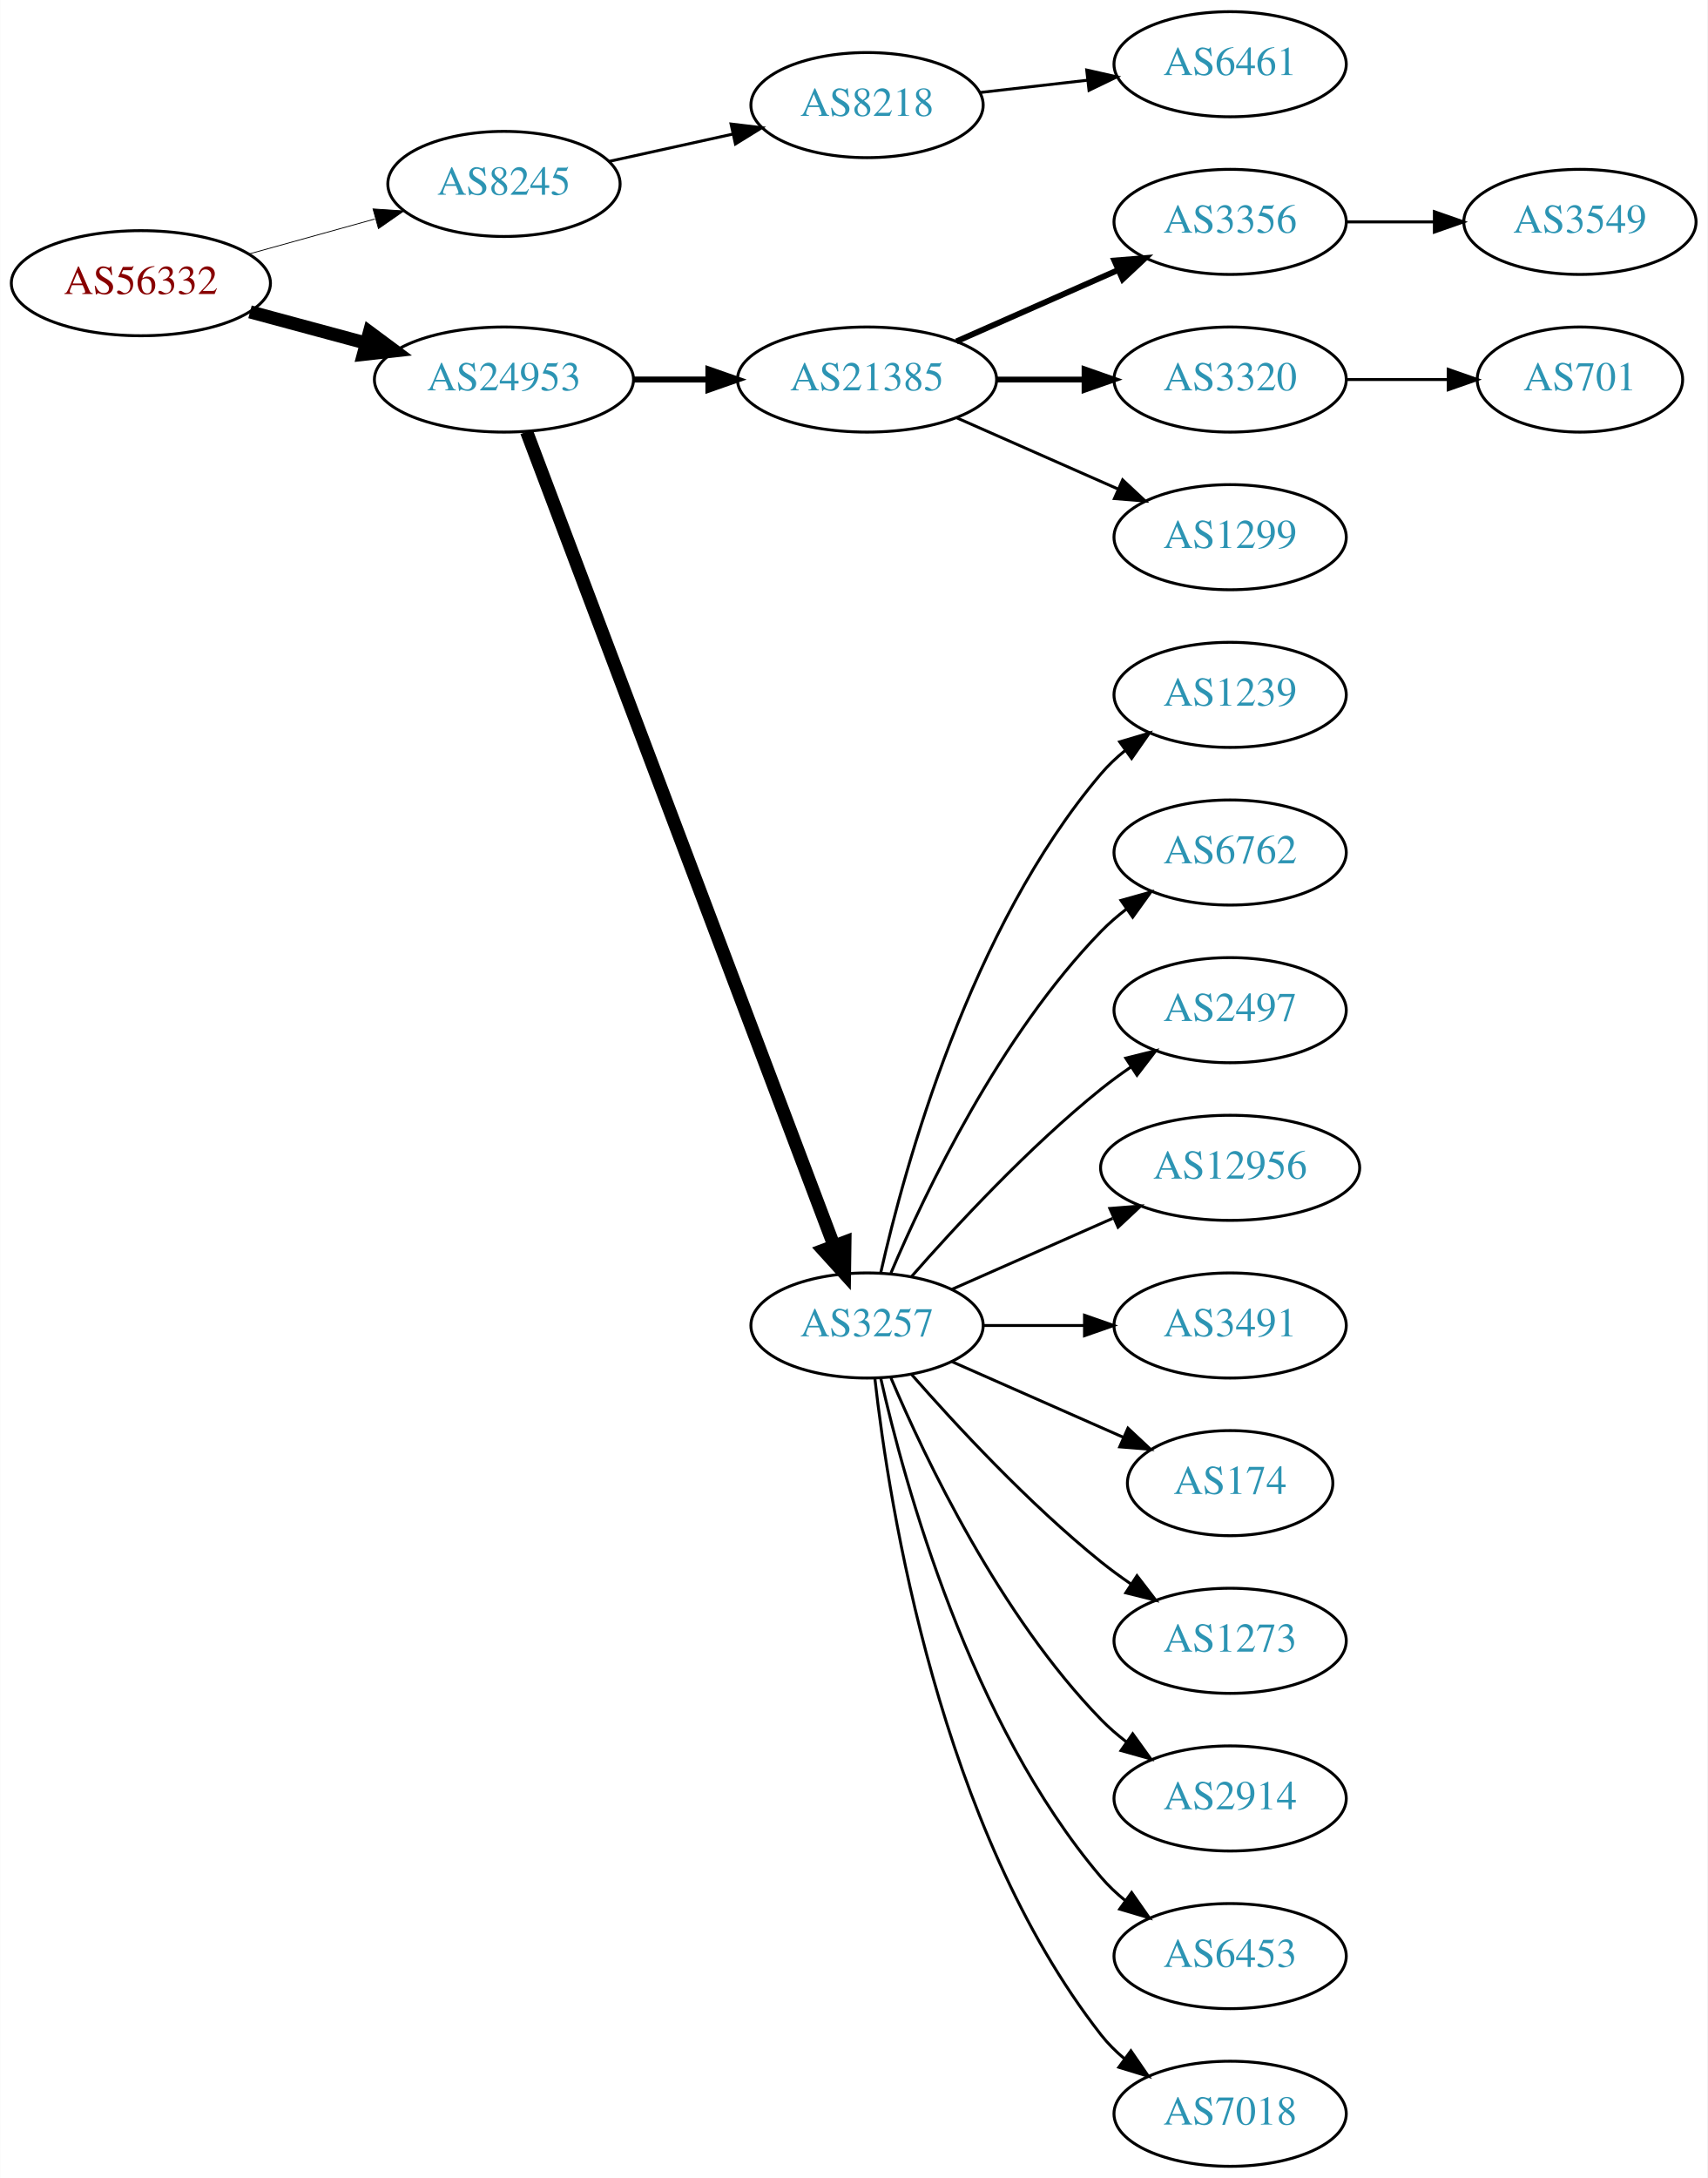
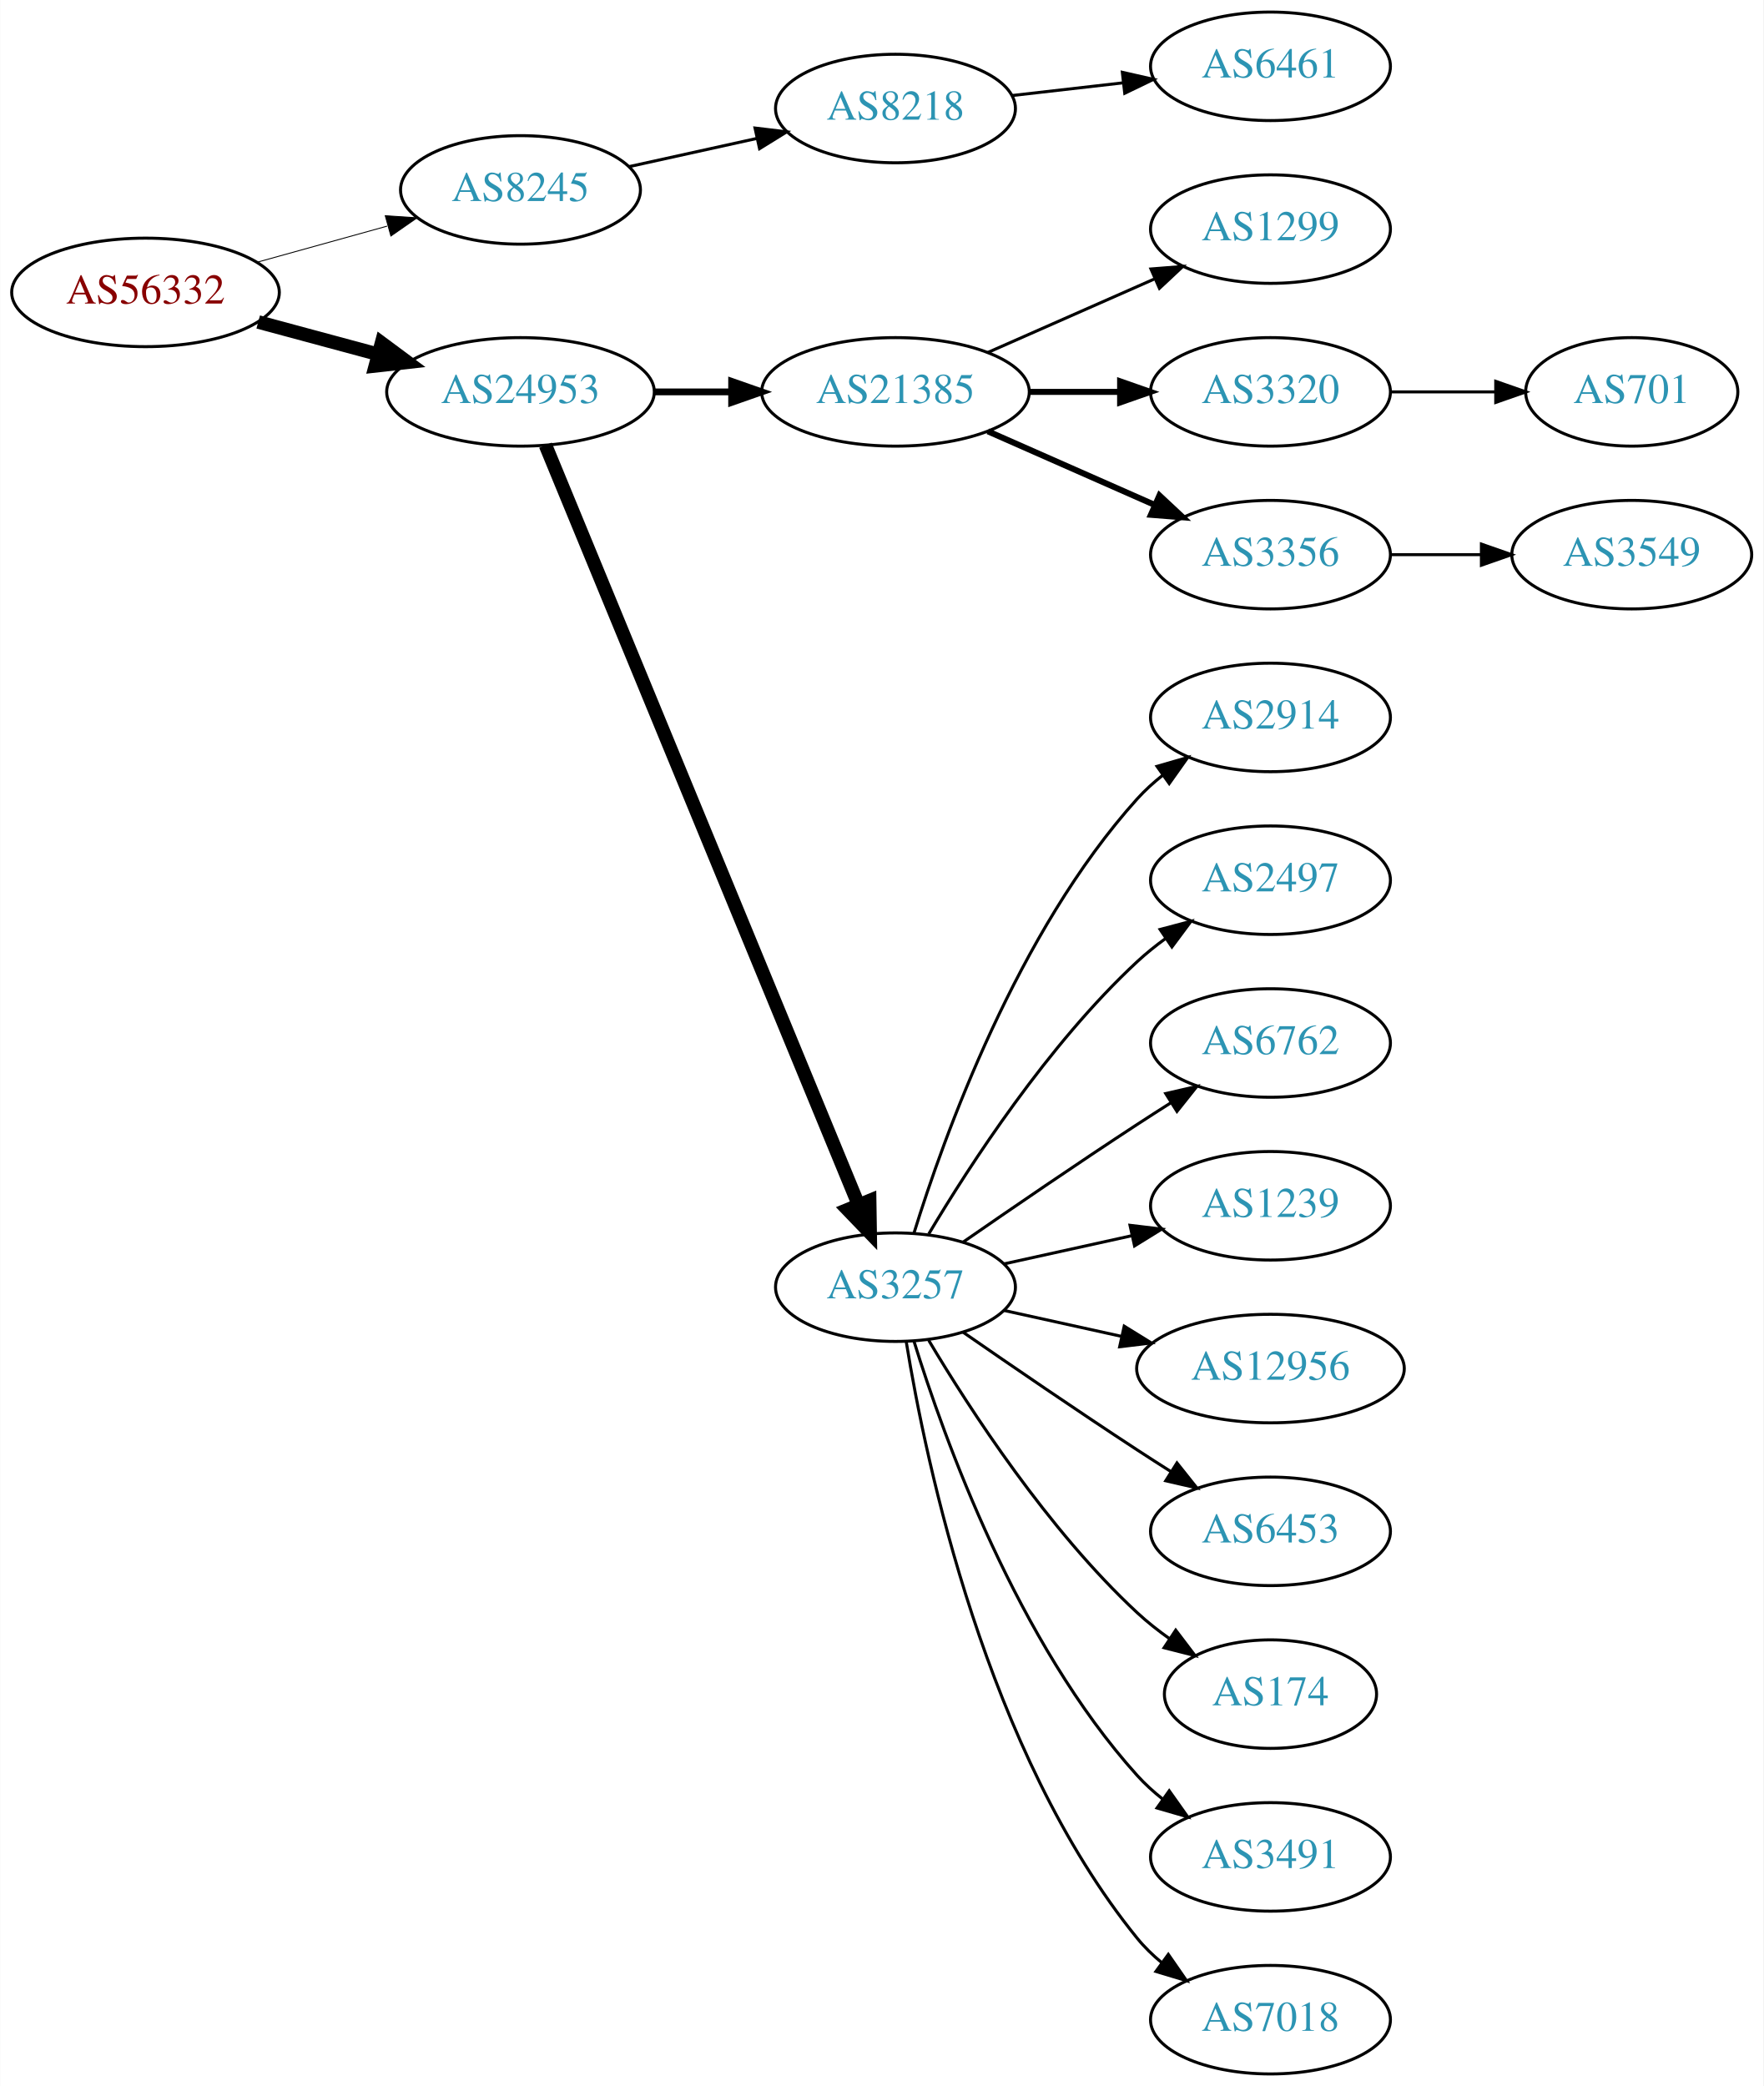
- <svg xmlns="http://www.w3.org/2000/svg" xmlns:xlink="http://www.w3.org/1999/xlink" width="585pt" height="746pt" viewBox="0.00 0.00 584.86 746.00">
-   <g id="graph0" class="graph" transform="scale(1 1) rotate(0) translate(4 742)">
-     <polygon fill="white" stroke="none" points="-4,4 -4,-742 580.862,-742 580.862,4 -4,4" />
+ <svg xmlns="http://www.w3.org/2000/svg" xmlns:xlink="http://www.w3.org/1999/xlink" width="585pt" height="692pt" viewBox="0.00 0.00 584.86 692.00">
+   <g id="graph0" class="graph" transform="scale(1 1) rotate(0) translate(4 688)">
+     <polygon fill="white" stroke="none" points="-4,4 -4,-688 580.862,-688 580.862,4 -4,4" />
    <g id="node1" class="node">
      <g id="a_node1">
        <a xlink:href="/asn/56332" xlink:title="AS56332 ~ RMC system-solution GmbH [AT]">
-           <ellipse fill="#ffffff" stroke="black" cx="44.196" cy="-645" rx="44.393" ry="18" />
-           <text text-anchor="middle" x="44.196" y="-641.3" font-family="Times,serif" font-size="14.00" fill="#880000">AS56332</text>
+           <ellipse fill="#ffffff" stroke="black" cx="44.196" cy="-591" rx="44.393" ry="18" />
+           <text text-anchor="middle" x="44.196" y="-587.3" font-family="Times,serif" font-size="14.00" fill="#880000">AS56332</text>
        </a>
      </g>
    </g>
    <g id="node2" class="node">
      <g id="a_node2">
        <a xlink:href="/asn/8245" xlink:title="AS8245 ~ Video-Broadcast GmbH [AT]">
-           <ellipse fill="#ffffff" stroke="black" cx="168.588" cy="-679" rx="39.794" ry="18" />
-           <text text-anchor="middle" x="168.588" y="-675.3" font-family="Times,serif" font-size="14.00" fill="#2c94b3">AS8245</text>
+           <ellipse fill="#ffffff" stroke="black" cx="168.588" cy="-625" rx="39.794" ry="18" />
+           <text text-anchor="middle" x="168.588" y="-621.3" font-family="Times,serif" font-size="14.00" fill="#2c94b3">AS8245</text>
        </a>
      </g>
    </g>
    <g id="edge1" class="edge">
-       <path fill="none" stroke="black" stroke-width="0.281" d="M81.256,-655.017C94.76,-658.769 110.241,-663.069 124.33,-666.983" />
-       <polygon fill="black" stroke="black" stroke-width="0.281" points="123.724,-670.447 134.296,-669.751 125.597,-663.702 123.724,-670.447" />
+       <path fill="none" stroke="black" stroke-width="0.3" d="M81.256,-601.017C94.76,-604.769 110.241,-609.069 124.33,-612.983" />
+       <polygon fill="black" stroke="black" stroke-width="0.3" points="123.724,-616.447 134.296,-615.751 125.597,-609.702 123.724,-616.447" />
    </g>
    <g id="node3" class="node">
      <g id="a_node3">
        <a xlink:href="/asn/24953" xlink:title="AS24953 ~ AS MACRO: AS-24953 (customers) [AT]">
-           <ellipse fill="#ffffff" stroke="black" cx="168.588" cy="-612" rx="44.393" ry="18" />
-           <text text-anchor="middle" x="168.588" y="-608.3" font-family="Times,serif" font-size="14.00" fill="#2c94b3">AS24953</text>
+           <ellipse fill="#ffffff" stroke="black" cx="168.588" cy="-558" rx="44.393" ry="18" />
+           <text text-anchor="middle" x="168.588" y="-554.3" font-family="Times,serif" font-size="14.00" fill="#2c94b3">AS24953</text>
        </a>
      </g>
    </g>
    <g id="edge2" class="edge">
-       <path fill="none" stroke="black" stroke-width="4.5" d="M81.586,-635.188C94.052,-631.827 108.171,-628.02 121.312,-624.477" />
-       <polygon fill="black" stroke="black" stroke-width="4.5" points="122.497,-628.236 131.127,-621.831 120.447,-620.633 122.497,-628.236" />
+       <path fill="none" stroke="black" stroke-width="4.5" d="M81.586,-581.188C94.052,-577.827 108.171,-574.02 121.312,-570.477" />
+       <polygon fill="black" stroke="black" stroke-width="4.5" points="122.497,-574.236 131.127,-567.831 120.447,-566.633 122.497,-574.236" />
    </g>
    <g id="node4" class="node">
      <g id="a_node4">
        <a xlink:href="/asn/8218" xlink:title="AS8218 ~ legacy Neotelecoms [FR]">
-           <ellipse fill="#ffffff" stroke="black" cx="292.98" cy="-706" rx="39.794" ry="18" />
-           <text text-anchor="middle" x="292.98" y="-702.3" font-family="Times,serif" font-size="14.00" fill="#2c94b3">AS8218</text>
+           <ellipse fill="#ffffff" stroke="black" cx="292.98" cy="-652" rx="39.794" ry="18" />
+           <text text-anchor="middle" x="292.98" y="-648.3" font-family="Times,serif" font-size="14.00" fill="#2c94b3">AS8218</text>
        </a>
      </g>
    </g>
    <g id="edge3" class="edge">
-       <path fill="none" stroke="black" d="M204.661,-686.737C217.848,-689.646 233.028,-692.995 246.994,-696.076" />
-       <polygon fill="black" stroke="black" points="246.383,-699.525 256.903,-698.262 247.891,-692.69 246.383,-699.525" />
+       <path fill="none" stroke="black" d="M204.661,-632.737C217.848,-635.646 233.028,-638.995 246.994,-642.076" />
+       <polygon fill="black" stroke="black" points="246.383,-645.525 256.903,-644.262 247.891,-638.69 246.383,-645.525" />
    </g>
    <g id="node6" class="node">
      <g id="a_node6">
        <a xlink:href="/asn/21385" xlink:title="AS21385 ~ Trusted Network GmbH [DE]">
-           <ellipse fill="#ffffff" stroke="black" cx="292.98" cy="-612" rx="44.393" ry="18" />
-           <text text-anchor="middle" x="292.98" y="-608.3" font-family="Times,serif" font-size="14.00" fill="#2c94b3">AS21385</text>
+           <ellipse fill="#ffffff" stroke="black" cx="292.98" cy="-558" rx="44.393" ry="18" />
+           <text text-anchor="middle" x="292.98" y="-554.3" font-family="Times,serif" font-size="14.00" fill="#2c94b3">AS21385</text>
        </a>
      </g>
    </g>
    <g id="edge5" class="edge">
-       <path fill="none" stroke="black" stroke-width="2.045" d="M213.084,-612C221.29,-612 229.961,-612 238.434,-612" />
-       <polygon fill="black" stroke="black" stroke-width="2.045" points="238.625,-615.5 248.625,-612 238.625,-608.5 238.625,-615.5" />
+       <path fill="none" stroke="black" stroke-width="2.25" d="M213.084,-558C221.29,-558 229.961,-558 238.434,-558" />
+       <polygon fill="black" stroke="black" stroke-width="2.25" points="238.625,-561.5 248.625,-558 238.625,-554.5 238.625,-561.5" />
    </g>
    <g id="node7" class="node">
      <g id="a_node7">
        <a xlink:href="/asn/3257" xlink:title="AS3257 ~ GTT [DE]">
-           <ellipse fill="#ffffff" stroke="black" cx="292.98" cy="-288" rx="39.794" ry="18" />
-           <text text-anchor="middle" x="292.98" y="-284.3" font-family="Times,serif" font-size="14.00" fill="#2c94b3">AS3257</text>
+           <ellipse fill="#ffffff" stroke="black" cx="292.98" cy="-261" rx="39.794" ry="18" />
+           <text text-anchor="middle" x="292.98" y="-257.3" font-family="Times,serif" font-size="14.00" fill="#2c94b3">AS3257</text>
        </a>
      </g>
    </g>
    <g id="edge6" class="edge">
-       <path fill="none" stroke="black" stroke-width="4.5" d="M176.343,-594.119C196.655,-540.349 257.276,-379.871 281.657,-315.33" />
-       <polygon fill="black" stroke="black" stroke-width="4.5" points="285.396,-316.572 285.247,-305.826 278.029,-313.789 285.396,-316.572" />
+       <path fill="none" stroke="black" stroke-width="4.5" d="M176.878,-540.311C197.407,-490.493 255.821,-348.746 280.621,-288.564" />
+       <polygon fill="black" stroke="black" stroke-width="4.5" points="284.405,-289.718 284.574,-278.972 277.124,-286.718 284.405,-289.718" />
    </g>
    <g id="node5" class="node">
      <g id="a_node5">
-         <a xlink:href="/asn/6461" xlink:title="AS6461 ~ Zayo Bandwidth [US]">
-           <ellipse fill="#ffffff" stroke="black" cx="417.373" cy="-720" rx="39.794" ry="18" />
-           <text text-anchor="middle" x="417.373" y="-716.3" font-family="Times,serif" font-size="14.00" fill="#2c94b3">AS6461</text>
+         <a xlink:href="/asn/6461" xlink:title="AS6461 ~ ZAYO-6461 [US]">
+           <ellipse fill="#ffffff" stroke="black" cx="417.373" cy="-666" rx="39.794" ry="18" />
+           <text text-anchor="middle" x="417.373" y="-662.3" font-family="Times,serif" font-size="14.00" fill="#2c94b3">AS6461</text>
        </a>
      </g>
    </g>
    <g id="edge4" class="edge">
-       <path fill="none" stroke="black" d="M331.701,-710.315C343.334,-711.645 356.301,-713.129 368.522,-714.527" />
-       <polygon fill="black" stroke="black" points="368.233,-718.016 378.566,-715.675 369.029,-711.062 368.233,-718.016" />
+       <path fill="none" stroke="black" d="M331.701,-656.315C343.334,-657.645 356.301,-659.129 368.522,-660.527" />
+       <polygon fill="black" stroke="black" points="368.233,-664.016 378.566,-661.675 369.029,-657.062 368.233,-664.016" />
    </g>
    <g id="node8" class="node">
      <g id="a_node8">
-         <a xlink:href="/asn/3356" xlink:title="AS3356 ~ Level 3 Parent, LLC [US]">
-           <ellipse fill="#ffffff" stroke="black" cx="417.373" cy="-666" rx="39.794" ry="18" />
-           <text text-anchor="middle" x="417.373" y="-662.3" font-family="Times,serif" font-size="14.00" fill="#2c94b3">AS3356</text>
+         <a xlink:href="/asn/1299" xlink:title="AS1299 ~ Telia Carrier [EU]">
+           <ellipse fill="#ffffff" stroke="black" cx="417.373" cy="-612" rx="39.794" ry="18" />
+           <text text-anchor="middle" x="417.373" y="-608.3" font-family="Times,serif" font-size="14.00" fill="#2c94b3">AS1299</text>
        </a>
      </g>
    </g>
    <g id="edge7" class="edge">
-       <path fill="none" stroke="black" stroke-width="2" d="M323.608,-625.072C340.203,-632.393 361.062,-641.597 378.795,-649.421" />
-       <polygon fill="black" stroke="black" stroke-width="2" points="377.717,-652.77 388.279,-653.605 380.543,-646.366 377.717,-652.77" />
+       <path fill="none" stroke="black" d="M323.608,-571.072C340.203,-578.393 361.062,-587.597 378.795,-595.421" />
+       <polygon fill="black" stroke="black" points="377.717,-598.77 388.279,-599.605 380.543,-592.366 377.717,-598.77" />
    </g>
    <g id="node9" class="node">
      <g id="a_node9">
        <a xlink:href="/asn/3320" xlink:title="AS3320 ~ DTAG [DE]">
-           <ellipse fill="#ffffff" stroke="black" cx="417.373" cy="-612" rx="39.794" ry="18" />
-           <text text-anchor="middle" x="417.373" y="-608.3" font-family="Times,serif" font-size="14.00" fill="#2c94b3">AS3320</text>
+           <ellipse fill="#ffffff" stroke="black" cx="417.373" cy="-558" rx="39.794" ry="18" />
+           <text text-anchor="middle" x="417.373" y="-554.3" font-family="Times,serif" font-size="14.00" fill="#2c94b3">AS3320</text>
        </a>
      </g>
    </g>
    <g id="edge8" class="edge">
-       <path fill="none" stroke="black" stroke-width="2" d="M337.476,-612C347.165,-612 357.502,-612 367.394,-612" />
-       <polygon fill="black" stroke="black" stroke-width="2" points="367.497,-615.5 377.497,-612 367.497,-608.5 367.497,-615.5" />
+       <path fill="none" stroke="black" stroke-width="2" d="M337.476,-558C347.165,-558 357.502,-558 367.394,-558" />
+       <polygon fill="black" stroke="black" stroke-width="2" points="367.497,-561.5 377.497,-558 367.497,-554.5 367.497,-561.5" />
    </g>
    <g id="node10" class="node">
      <g id="a_node10">
-         <a xlink:href="/asn/1299" xlink:title="AS1299 ~ Telia Carrier [EU]">
-           <ellipse fill="#ffffff" stroke="black" cx="417.373" cy="-558" rx="39.794" ry="18" />
-           <text text-anchor="middle" x="417.373" y="-554.3" font-family="Times,serif" font-size="14.00" fill="#2c94b3">AS1299</text>
+         <a xlink:href="/asn/3356" xlink:title="AS3356 ~ Level 3 Parent, LLC [US]">
+           <ellipse fill="#ffffff" stroke="black" cx="417.373" cy="-504" rx="39.794" ry="18" />
+           <text text-anchor="middle" x="417.373" y="-500.3" font-family="Times,serif" font-size="14.00" fill="#2c94b3">AS3356</text>
        </a>
      </g>
    </g>
    <g id="edge9" class="edge">
-       <path fill="none" stroke="black" d="M323.608,-598.928C340.203,-591.607 361.062,-582.403 378.795,-574.579" />
-       <polygon fill="black" stroke="black" points="380.543,-577.634 388.279,-570.395 377.717,-571.23 380.543,-577.634" />
+       <path fill="none" stroke="black" stroke-width="2" d="M323.608,-544.928C340.203,-537.607 361.062,-528.403 378.795,-520.579" />
+       <polygon fill="black" stroke="black" stroke-width="2" points="380.543,-523.634 388.279,-516.395 377.717,-517.23 380.543,-523.634" />
    </g>
    <g id="node11" class="node">
      <g id="a_node11">
-         <a xlink:href="/asn/1239" xlink:title="AS1239 ~ Sprint [US]">
-           <ellipse fill="#ffffff" stroke="black" cx="417.373" cy="-504" rx="39.794" ry="18" />
-           <text text-anchor="middle" x="417.373" y="-500.3" font-family="Times,serif" font-size="14.00" fill="#2c94b3">AS1239</text>
+         <a xlink:href="/asn/2914" xlink:title="AS2914 ~ NTT America, Inc. [US]">
+           <ellipse fill="#ffffff" stroke="black" cx="417.373" cy="-450" rx="39.794" ry="18" />
+           <text text-anchor="middle" x="417.373" y="-446.3" font-family="Times,serif" font-size="14.00" fill="#2c94b3">AS2914</text>
        </a>
      </g>
    </g>
    <g id="edge10" class="edge">
-       <path fill="none" stroke="black" d="M297.674,-306.075C305.814,-342.148 328.247,-424.14 373.176,-477 375.611,-479.864 378.427,-482.521 381.432,-484.961" />
-       <polygon fill="black" stroke="black" points="379.531,-487.905 389.692,-490.906 383.62,-482.224 379.531,-487.905" />
+       <path fill="none" stroke="black" d="M299.118,-278.94C309.021,-310.979 333.359,-378.812 373.176,-423 375.693,-425.792 378.564,-428.401 381.603,-430.812" />
+       <polygon fill="black" stroke="black" points="379.732,-433.776 389.911,-436.715 383.786,-428.07 379.732,-433.776" />
    </g>
    <g id="node12" class="node">
      <g id="a_node12">
-         <a xlink:href="/asn/6762" xlink:title="AS6762 ~ TELECOM ITALIA SPARKLE S.p.A. [IT]">
-           <ellipse fill="#ffffff" stroke="black" cx="417.373" cy="-450" rx="39.794" ry="18" />
-           <text text-anchor="middle" x="417.373" y="-446.3" font-family="Times,serif" font-size="14.00" fill="#2c94b3">AS6762</text>
-         </a>
-       </g>
-     </g>
-     <g id="edge11" class="edge">
-       <path fill="none" stroke="black" d="M301.171,-305.975C312.938,-333.682 338.512,-387.348 373.176,-423 375.797,-425.695 378.737,-428.239 381.82,-430.608" />
-       <polygon fill="black" stroke="black" points="379.986,-433.597 390.189,-436.455 383.995,-427.859 379.986,-433.597" />
-     </g>
-     <g id="node13" class="node">
-       <g id="a_node13">
        <a xlink:href="/asn/2497" xlink:title="AS2497 ~ Internet Initiative Japan Inc. [JP]">
          <ellipse fill="#ffffff" stroke="black" cx="417.373" cy="-396" rx="39.794" ry="18" />
          <text text-anchor="middle" x="417.373" y="-392.3" font-family="Times,serif" font-size="14.00" fill="#2c94b3">AS2497</text>
        </a>
      </g>
    </g>
+     <g id="edge11" class="edge">
+       <path fill="none" stroke="black" d="M304.026,-278.671C317.597,-301.472 343.529,-341.472 373.176,-369 376.083,-371.699 379.296,-374.28 382.62,-376.703" />
+       <polygon fill="black" stroke="black" points="380.755,-379.667 390.998,-382.375 384.679,-373.87 380.755,-379.667" />
+     </g>
+     <g id="node13" class="node">
+       <g id="a_node13">
+         <a xlink:href="/asn/6762" xlink:title="AS6762 ~ TELECOM ITALIA SPARKLE S.p.A. [IT]">
+           <ellipse fill="#ffffff" stroke="black" cx="417.373" cy="-342" rx="39.794" ry="18" />
+           <text text-anchor="middle" x="417.373" y="-338.3" font-family="Times,serif" font-size="14.00" fill="#2c94b3">AS6762</text>
+         </a>
+       </g>
+     </g>
    <g id="edge12" class="edge">
-       <path fill="none" stroke="black" d="M308.133,-304.663C323.234,-321.894 348.355,-349.024 373.176,-369 376.432,-371.62 379.957,-374.192 383.542,-376.646" />
-       <polygon fill="black" stroke="black" points="381.629,-379.577 391.914,-382.121 385.46,-373.719 381.629,-379.577" />
+       <path fill="none" stroke="black" d="M315.337,-275.901C331.188,-286.877 353.391,-302.079 373.176,-315 376.758,-317.339 380.529,-319.759 384.289,-322.144" />
+       <polygon fill="black" stroke="black" points="382.623,-325.231 392.95,-327.596 386.352,-319.307 382.623,-325.231" />
    </g>
    <g id="node14" class="node">
      <g id="a_node14">
-         <a xlink:href="/asn/12956" xlink:title="AS12956 ~ TELXIUS [ES]">
-           <ellipse fill="#ffffff" stroke="black" cx="417.373" cy="-342" rx="44.393" ry="18" />
-           <text text-anchor="middle" x="417.373" y="-338.3" font-family="Times,serif" font-size="14.00" fill="#2c94b3">AS12956</text>
+         <a xlink:href="/asn/1239" xlink:title="AS1239 ~ Sprint [US]">
+           <ellipse fill="#ffffff" stroke="black" cx="417.373" cy="-288" rx="39.794" ry="18" />
+           <text text-anchor="middle" x="417.373" y="-284.3" font-family="Times,serif" font-size="14.00" fill="#2c94b3">AS1239</text>
        </a>
      </g>
    </g>
    <g id="edge13" class="edge">
-       <path fill="none" stroke="black" d="M322.06,-300.389C338.376,-307.587 359.186,-316.769 377.106,-324.675" />
-       <polygon fill="black" stroke="black" points="376.155,-328.081 386.717,-328.916 378.981,-321.677 376.155,-328.081" />
+       <path fill="none" stroke="black" d="M329.053,-268.737C342.24,-271.646 357.42,-274.995 371.386,-278.076" />
+       <polygon fill="black" stroke="black" points="370.776,-281.525 381.295,-280.262 372.284,-274.69 370.776,-281.525" />
    </g>
    <g id="node15" class="node">
      <g id="a_node15">
-         <a xlink:href="/asn/3491" xlink:title="AS3491 ~ PCCW Global, Inc. [US]">
-           <ellipse fill="#ffffff" stroke="black" cx="417.373" cy="-288" rx="39.794" ry="18" />
-           <text text-anchor="middle" x="417.373" y="-284.3" font-family="Times,serif" font-size="14.00" fill="#2c94b3">AS3491</text>
+         <a xlink:href="/asn/12956" xlink:title="AS12956 ~ TELXIUS [ES]">
+           <ellipse fill="#ffffff" stroke="black" cx="417.373" cy="-234" rx="44.393" ry="18" />
+           <text text-anchor="middle" x="417.373" y="-230.3" font-family="Times,serif" font-size="14.00" fill="#2c94b3">AS12956</text>
        </a>
      </g>
    </g>
    <g id="edge14" class="edge">
-       <path fill="none" stroke="black" d="M332.706,-288C343.644,-288 355.695,-288 367.161,-288" />
-       <polygon fill="black" stroke="black" points="367.479,-291.5 377.479,-288 367.479,-284.5 367.479,-291.5" />
+       <path fill="none" stroke="black" d="M329.053,-253.263C341.092,-250.607 354.792,-247.585 367.713,-244.734" />
+       <polygon fill="black" stroke="black" points="368.851,-248.068 377.862,-242.495 367.343,-241.232 368.851,-248.068" />
    </g>
    <g id="node16" class="node">
      <g id="a_node16">
-         <a xlink:href="/asn/174" xlink:title="AS174 ~ Cogent Communications [US]">
-           <ellipse fill="#ffffff" stroke="black" cx="417.373" cy="-234" rx="35.194" ry="18" />
-           <text text-anchor="middle" x="417.373" y="-230.3" font-family="Times,serif" font-size="14.00" fill="#2c94b3">AS174</text>
+         <a xlink:href="/asn/6453" xlink:title="AS6453 ~ TATA COMMUNICATIONS (AMERICA) INC [US]">
+           <ellipse fill="#ffffff" stroke="black" cx="417.373" cy="-180" rx="39.794" ry="18" />
+           <text text-anchor="middle" x="417.373" y="-176.3" font-family="Times,serif" font-size="14.00" fill="#2c94b3">AS6453</text>
        </a>
      </g>
    </g>
    <g id="edge15" class="edge">
-       <path fill="none" stroke="black" d="M322.06,-275.611C339.488,-267.922 362.045,-257.969 380.729,-249.726" />
-       <polygon fill="black" stroke="black" points="382.362,-252.831 390.099,-245.592 379.537,-246.427 382.362,-252.831" />
+       <path fill="none" stroke="black" d="M315.337,-246.099C331.188,-235.123 353.391,-219.921 373.176,-207 376.758,-204.661 380.529,-202.241 384.289,-199.856" />
+       <polygon fill="black" stroke="black" points="386.352,-202.693 392.95,-194.404 382.623,-196.769 386.352,-202.693" />
    </g>
    <g id="node17" class="node">
      <g id="a_node17">
-         <a xlink:href="/asn/1273" xlink:title="AS1273 ~ Vodafone Group PLC [EU]">
-           <ellipse fill="#ffffff" stroke="black" cx="417.373" cy="-180" rx="39.794" ry="18" />
-           <text text-anchor="middle" x="417.373" y="-176.3" font-family="Times,serif" font-size="14.00" fill="#2c94b3">AS1273</text>
+         <a xlink:href="/asn/174" xlink:title="AS174 ~ Cogent Communications [US]">
+           <ellipse fill="#ffffff" stroke="black" cx="417.373" cy="-126" rx="35.194" ry="18" />
+           <text text-anchor="middle" x="417.373" y="-122.3" font-family="Times,serif" font-size="14.00" fill="#2c94b3">AS174</text>
        </a>
      </g>
    </g>
    <g id="edge16" class="edge">
-       <path fill="none" stroke="black" d="M308.133,-271.337C323.234,-254.106 348.355,-226.976 373.176,-207 376.432,-204.38 379.957,-201.808 383.542,-199.354" />
-       <polygon fill="black" stroke="black" points="385.46,-202.281 391.914,-193.879 381.629,-196.423 385.46,-202.281" />
+       <path fill="none" stroke="black" d="M304.026,-243.329C317.597,-220.528 343.529,-180.528 373.176,-153 376.474,-149.939 380.166,-147.028 383.967,-144.328" />
+       <polygon fill="black" stroke="black" points="385.941,-147.219 392.348,-138.78 382.078,-141.381 385.941,-147.219" />
    </g>
    <g id="node18" class="node">
      <g id="a_node18">
-         <a xlink:href="/asn/2914" xlink:title="AS2914 ~ NTT America, Inc. [US]">
-           <ellipse fill="#ffffff" stroke="black" cx="417.373" cy="-126" rx="39.794" ry="18" />
-           <text text-anchor="middle" x="417.373" y="-122.3" font-family="Times,serif" font-size="14.00" fill="#2c94b3">AS2914</text>
+         <a xlink:href="/asn/3491" xlink:title="AS3491 ~ PCCW Global, Inc. [US]">
+           <ellipse fill="#ffffff" stroke="black" cx="417.373" cy="-72" rx="39.794" ry="18" />
+           <text text-anchor="middle" x="417.373" y="-68.3" font-family="Times,serif" font-size="14.00" fill="#2c94b3">AS3491</text>
        </a>
      </g>
    </g>
    <g id="edge17" class="edge">
-       <path fill="none" stroke="black" d="M301.171,-270.025C312.938,-242.318 338.512,-188.652 373.176,-153 375.797,-150.305 378.737,-147.761 381.82,-145.392" />
-       <polygon fill="black" stroke="black" points="383.995,-148.141 390.189,-139.545 379.986,-142.403 383.995,-148.141" />
+       <path fill="none" stroke="black" d="M299.118,-243.06C309.021,-211.021 333.359,-143.188 373.176,-99 375.693,-96.208 378.564,-93.599 381.603,-91.188" />
+       <polygon fill="black" stroke="black" points="383.786,-93.93 389.911,-85.285 379.732,-88.224 383.786,-93.93" />
    </g>
    <g id="node19" class="node">
      <g id="a_node19">
-         <a xlink:href="/asn/6453" xlink:title="AS6453 ~ TATA COMMUNICATIONS (AMERICA) INC [US]">
-           <ellipse fill="#ffffff" stroke="black" cx="417.373" cy="-72" rx="39.794" ry="18" />
-           <text text-anchor="middle" x="417.373" y="-68.3" font-family="Times,serif" font-size="14.00" fill="#2c94b3">AS6453</text>
-         </a>
-       </g>
-     </g>
-     <g id="edge18" class="edge">
-       <path fill="none" stroke="black" d="M297.674,-269.925C305.814,-233.852 328.247,-151.86 373.176,-99 375.611,-96.136 378.427,-93.479 381.432,-91.039" />
-       <polygon fill="black" stroke="black" points="383.62,-93.776 389.692,-85.094 379.531,-88.095 383.62,-93.776" />
-     </g>
-     <g id="node20" class="node">
-       <g id="a_node20">
        <a xlink:href="/asn/7018" xlink:title="AS7018 ~ AT&amp;T Services, Inc. [US]">
          <ellipse fill="#ffffff" stroke="black" cx="417.373" cy="-18" rx="39.794" ry="18" />
          <text text-anchor="middle" x="417.373" y="-14.3" font-family="Times,serif" font-size="14.00" fill="#2c94b3">AS7018</text>
        </a>
      </g>
    </g>
-     <g id="edge19" class="edge">
-       <path fill="none" stroke="black" d="M295.66,-269.871C300.49,-226.632 317.831,-115.784 373.176,-45 375.492,-42.039 378.229,-39.317 381.184,-36.836" />
-       <polygon fill="black" stroke="black" points="383.377,-39.568 389.375,-30.835 379.239,-33.922 383.377,-39.568" />
-     </g>
-     <g id="node22" class="node">
-       <g id="a_node22">
-         <a xlink:href="/asn/3549" xlink:title="AS3549 ~ Level 3 Parent, LLC [US]">
-           <ellipse fill="#ffffff" stroke="black" cx="537.215" cy="-666" rx="39.794" ry="18" />
-           <text text-anchor="middle" x="537.215" y="-662.3" font-family="Times,serif" font-size="14.00" fill="#2c94b3">AS3549</text>
-         </a>
-       </g>
-     </g>
-     <g id="edge21" class="edge">
-       <path fill="none" stroke="black" d="M457.285,-666C466.839,-666 477.188,-666 487.151,-666" />
-       <polygon fill="black" stroke="black" points="487.343,-669.5 497.343,-666 487.343,-662.5 487.343,-669.5" />
+     <g id="edge18" class="edge">
+       <path fill="none" stroke="black" d="M296.561,-242.822C303.016,-203.003 323.088,-106.714 373.176,-45 375.545,-42.082 378.318,-39.388 381.295,-36.925" />
+       <polygon fill="black" stroke="black" points="383.486,-39.659 389.517,-30.948 379.371,-33.997 383.486,-39.659" />
    </g>
    <g id="node21" class="node">
      <g id="a_node21">
        <a xlink:href="/asn/701" xlink:title="AS701 ~ UUNET [US]">
-           <ellipse fill="#ffffff" stroke="black" cx="537.215" cy="-612" rx="35.194" ry="18" />
-           <text text-anchor="middle" x="537.215" y="-608.3" font-family="Times,serif" font-size="14.00" fill="#2c94b3">AS701</text>
+           <ellipse fill="#ffffff" stroke="black" cx="537.215" cy="-558" rx="35.194" ry="18" />
+           <text text-anchor="middle" x="537.215" y="-554.3" font-family="Times,serif" font-size="14.00" fill="#2c94b3">AS701</text>
        </a>
      </g>
    </g>
    <g id="edge20" class="edge">
-       <path fill="none" stroke="black" d="M457.285,-612C468.372,-612 480.531,-612 491.914,-612" />
-       <polygon fill="black" stroke="black" points="492.096,-615.5 502.096,-612 492.096,-608.5 492.096,-615.5" />
+       <path fill="none" stroke="black" d="M457.285,-558C468.372,-558 480.531,-558 491.914,-558" />
+       <polygon fill="black" stroke="black" points="492.096,-561.5 502.096,-558 492.096,-554.5 492.096,-561.5" />
+     </g>
+     <g id="node20" class="node">
+       <g id="a_node20">
+         <a xlink:href="/asn/3549" xlink:title="AS3549 ~ Level 3 Parent, LLC [US]">
+           <ellipse fill="#ffffff" stroke="black" cx="537.215" cy="-504" rx="39.794" ry="18" />
+           <text text-anchor="middle" x="537.215" y="-500.3" font-family="Times,serif" font-size="14.00" fill="#2c94b3">AS3549</text>
+         </a>
+       </g>
+     </g>
+     <g id="edge19" class="edge">
+       <path fill="none" stroke="black" d="M457.285,-504C466.839,-504 477.188,-504 487.151,-504" />
+       <polygon fill="black" stroke="black" points="487.343,-507.5 497.343,-504 487.343,-500.5 487.343,-507.5" />
    </g>
  </g>
</svg>
